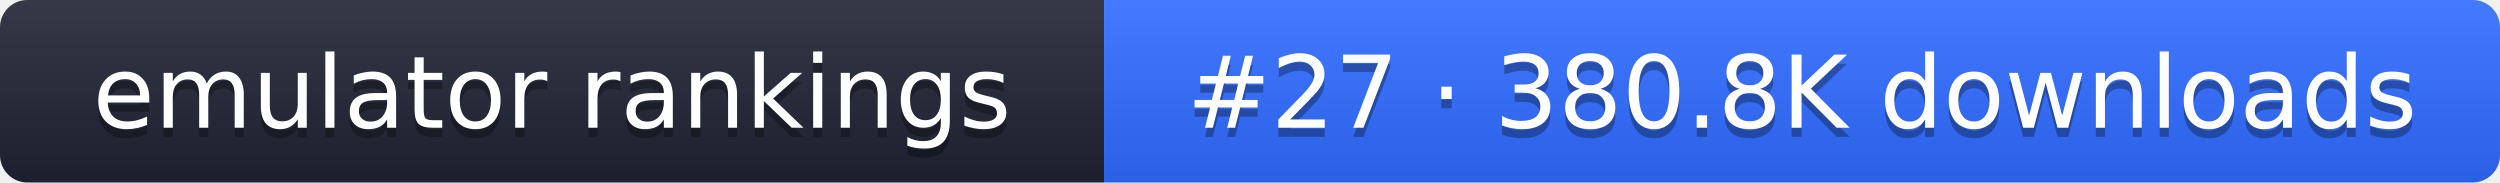
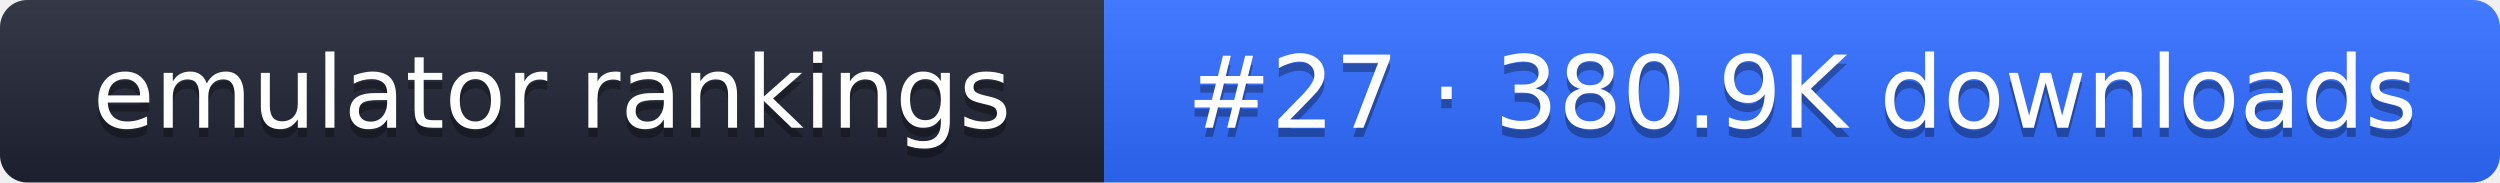
- <svg xmlns="http://www.w3.org/2000/svg" width="274" height="20" role="img" aria-label="emulator rankings: #27 · 380.8K downloads">
+ <svg xmlns="http://www.w3.org/2000/svg" width="274" height="20" role="img" aria-label="emulator rankings: #27 · 380.9K downloads">
  <linearGradient id="g" x2="0" y2="100%">
    <stop offset="0" stop-color="#fff" stop-opacity=".1" />
    <stop offset="1" stop-opacity=".1" />
  </linearGradient>
  <clipPath id="r">
    <rect width="274" height="20" rx="3" fill="#fff" />
  </clipPath>
  <g clip-path="url(#r)">
    <rect width="121" height="20" fill="#1f2433" />
    <rect x="121" width="153" height="20" fill="#2f6bff" />
    <rect width="274" height="20" fill="url(#g)" />
  </g>
  <g fill="#fff" text-anchor="middle" font-family="Verdana,DejaVu Sans,sans-serif" font-size="11">
    <text x="60.5" y="15" fill="#010101" fill-opacity=".3">emulator rankings</text>
    <text x="60.5" y="14">emulator rankings</text>
-     <text x="197.5" y="15" fill="#010101" fill-opacity=".3">#27 · 380.8K downloads</text>
-     <text x="197.5" y="14">#27 · 380.8K downloads</text>
+     <text x="197.5" y="15" fill="#010101" fill-opacity=".3">#27 · 380.9K downloads</text>
+     <text x="197.5" y="14">#27 · 380.9K downloads</text>
  </g>
</svg>
